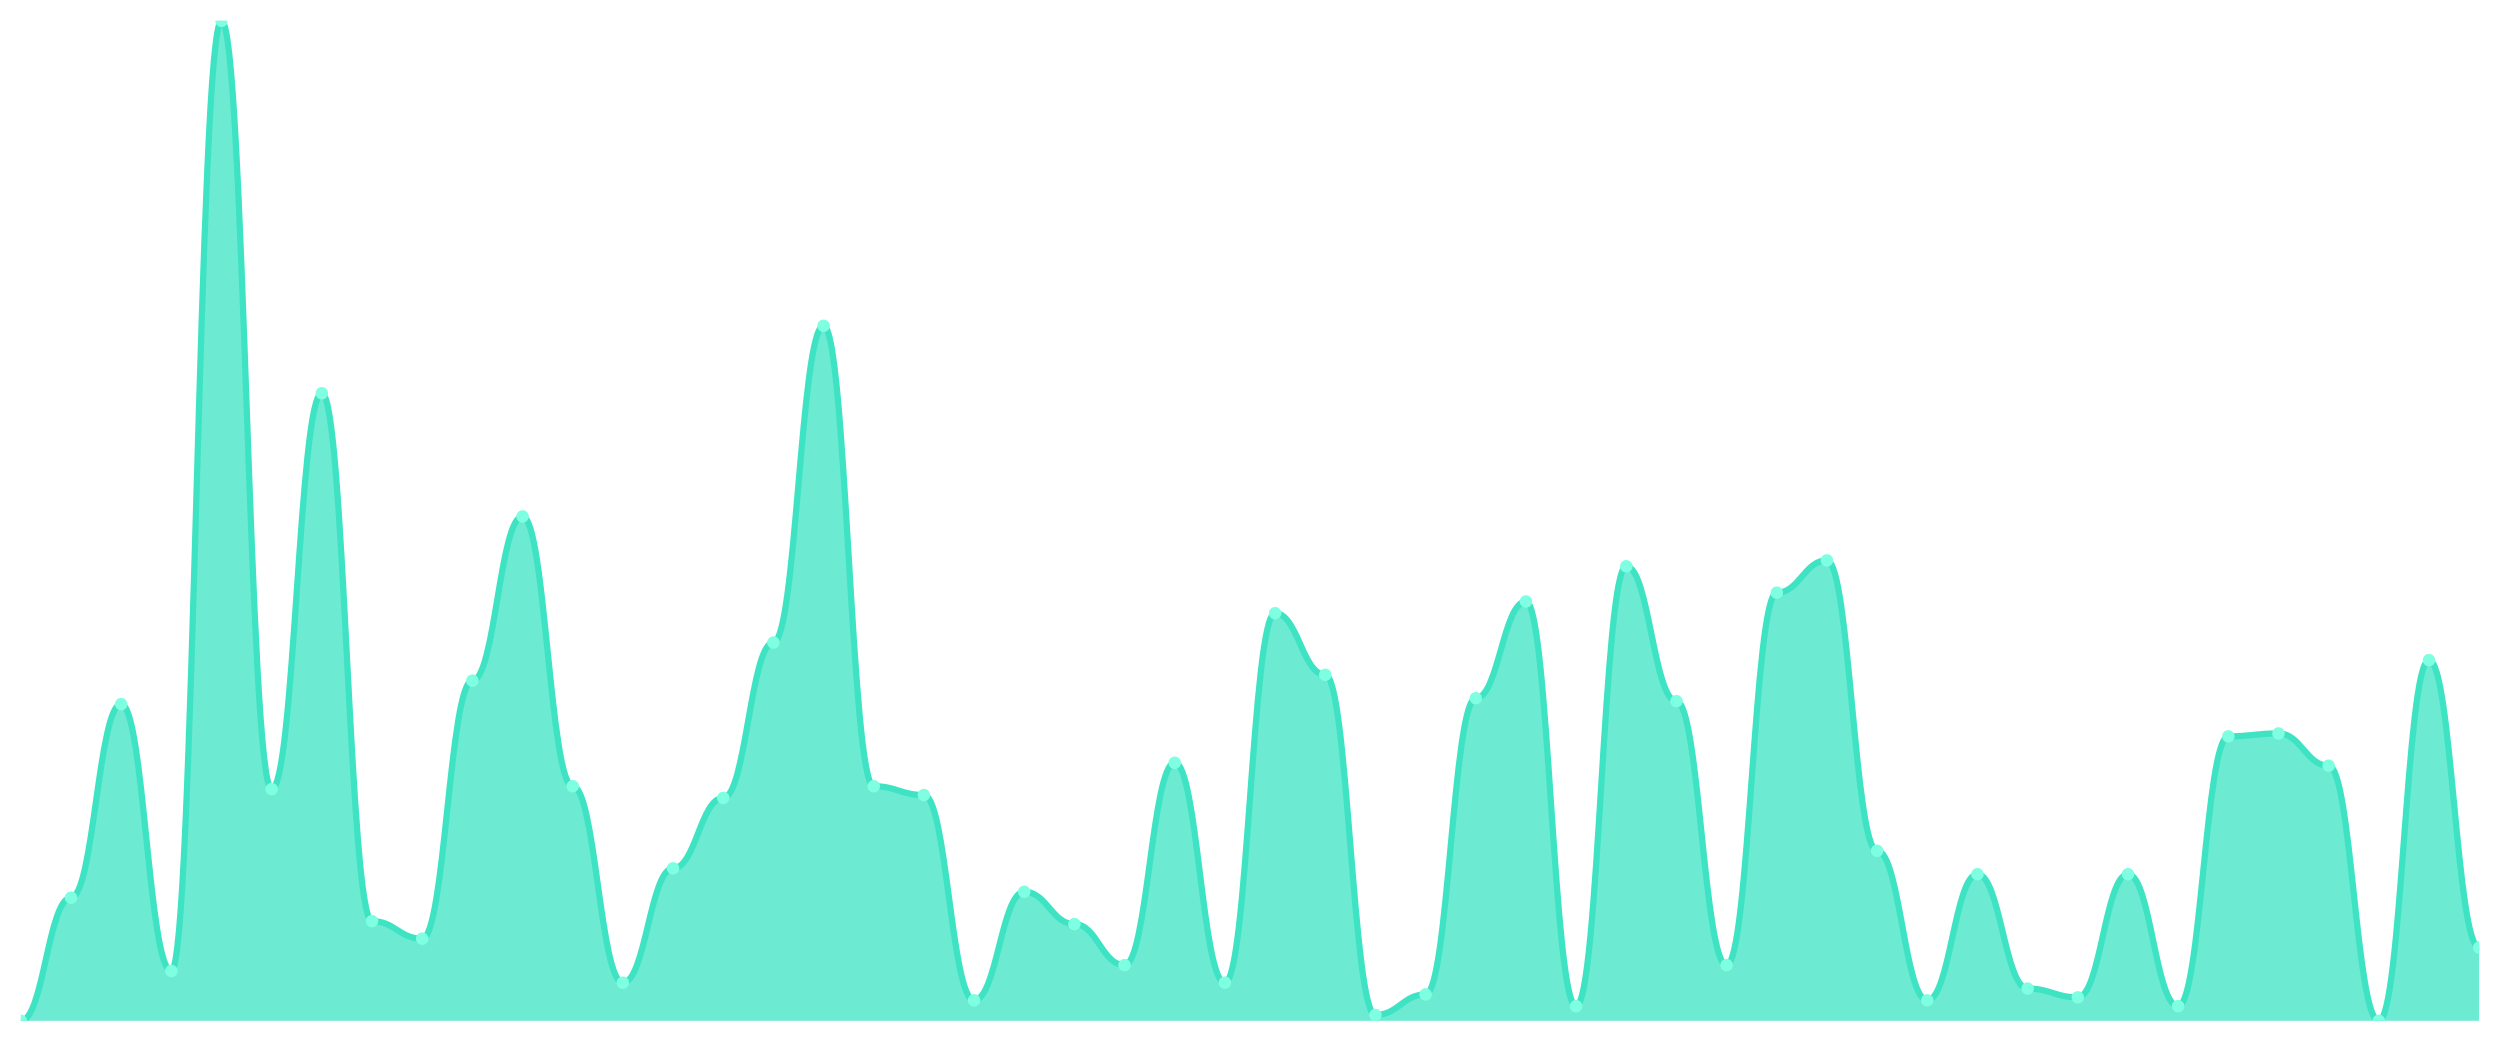
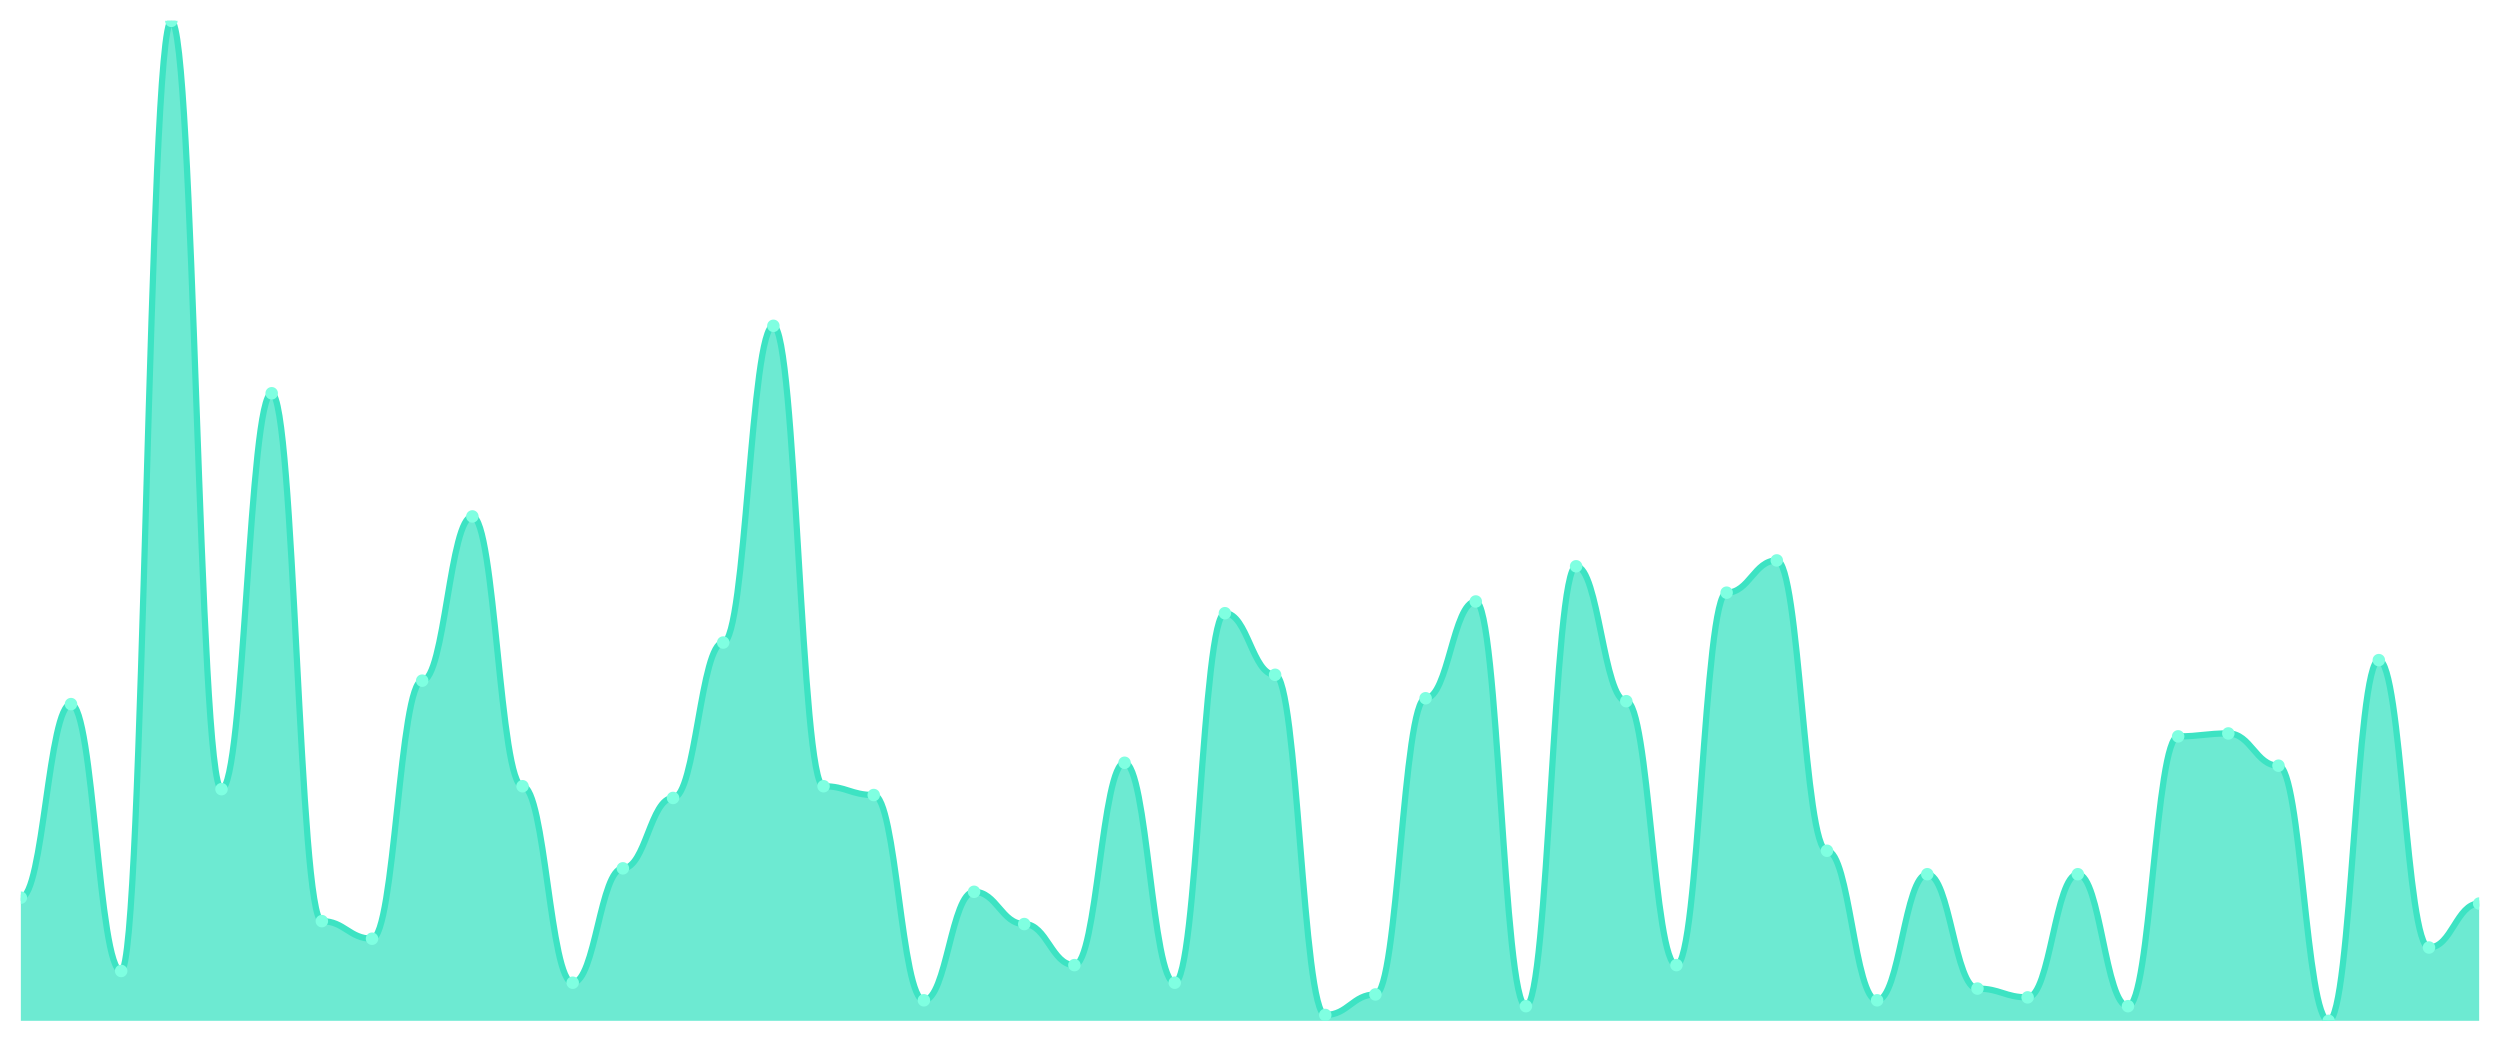
<svg xmlns="http://www.w3.org/2000/svg" viewBox="0 0 1200 500" width="1200" height="500">
  <defs>
    <clipPath id="c">
      <rect x="10" y="10" width="1180" height="480" />
    </clipPath>
  </defs>
  <rect width="1200" height="500" fill="none" />
  <g clip-path="url(#c)">
-     <path d="M 10,490 L 10,490 C 20.837,490 23.245,430.88 34.082,430.88 C 44.918,430.88 47.327,337.977 58.163,337.977 C 69,337.977 71.408,466.07 82.245,466.07 C 93.082,466.07 95.49,10 106.327,10 C 117.163,10 119.571,378.798 130.408,378.798 C 141.245,378.798 143.653,188.768 154.49,188.768 C 165.327,188.768 167.735,442.141 178.571,442.141 C 189.408,442.141 191.816,450.587 202.653,450.587 C 213.49,450.587 215.898,326.716 226.735,326.716 C 237.571,326.716 239.98,247.889 250.816,247.889 C 261.653,247.889 264.061,377.39 274.898,377.39 C 285.735,377.39 288.143,471.701 298.98,471.701 C 309.816,471.701 312.224,416.804 323.061,416.804 C 333.898,416.804 336.306,383.021 347.143,383.021 C 357.98,383.021 360.388,308.416 371.224,308.416 C 382.061,308.416 384.469,156.393 395.306,156.393 C 406.143,156.393 408.551,377.39 419.388,377.39 C 430.224,377.39 432.633,381.613 443.469,381.613 C 454.306,381.613 456.714,480.147 467.551,480.147 C 478.388,480.147 480.796,428.065 491.633,428.065 C 502.469,428.065 504.878,443.548 515.714,443.548 C 526.551,443.548 528.959,463.255 539.796,463.255 C 550.633,463.255 553.041,366.129 563.878,366.129 C 574.714,366.129 577.122,471.701 587.959,471.701 C 598.796,471.701 601.204,294.34 612.041,294.34 C 622.878,294.34 625.286,323.9 636.122,323.9 C 646.959,323.9 649.367,487.185 660.204,487.185 C 671.041,487.185 673.449,477.331 684.286,477.331 C 695.122,477.331 697.531,335.161 708.367,335.161 C 719.204,335.161 721.612,288.71 732.449,288.71 C 743.286,288.71 745.694,482.962 756.531,482.962 C 767.367,482.962 769.776,271.818 780.612,271.818 C 791.449,271.818 793.857,336.569 804.694,336.569 C 815.531,336.569 817.939,463.255 828.776,463.255 C 839.612,463.255 842.02,284.487 852.857,284.487 C 863.694,284.487 866.102,269.003 876.939,269.003 C 887.776,269.003 890.184,408.358 901.02,408.358 C 911.857,408.358 914.265,480.147 925.102,480.147 C 935.939,480.147 938.347,419.619 949.184,419.619 C 960.02,419.619 962.429,474.516 973.265,474.516 C 984.102,474.516 986.51,478.739 997.347,478.739 C 1008.184,478.739 1010.592,419.619 1021.429,419.619 C 1032.265,419.619 1034.673,482.962 1045.51,482.962 C 1056.347,482.962 1058.755,353.46 1069.592,353.46 C 1080.429,353.46 1082.837,352.053 1093.673,352.053 C 1104.51,352.053 1106.918,367.537 1117.755,367.537 C 1128.592,367.537 1131,490 1141.837,490 C 1152.673,490 1155.082,316.862 1165.918,316.862 C 1176.755,316.862 1179.163,454.809 1190,454.809 L 1190,490 Z" fill="rgba(61,227,195,0.75)" />
-     <path d="M 10,490 C 20.837,490 23.245,430.88 34.082,430.88 C 44.918,430.88 47.327,337.977 58.163,337.977 C 69,337.977 71.408,466.07 82.245,466.07 C 93.082,466.07 95.49,10 106.327,10 C 117.163,10 119.571,378.798 130.408,378.798 C 141.245,378.798 143.653,188.768 154.49,188.768 C 165.327,188.768 167.735,442.141 178.571,442.141 C 189.408,442.141 191.816,450.587 202.653,450.587 C 213.49,450.587 215.898,326.716 226.735,326.716 C 237.571,326.716 239.98,247.889 250.816,247.889 C 261.653,247.889 264.061,377.39 274.898,377.39 C 285.735,377.39 288.143,471.701 298.98,471.701 C 309.816,471.701 312.224,416.804 323.061,416.804 C 333.898,416.804 336.306,383.021 347.143,383.021 C 357.98,383.021 360.388,308.416 371.224,308.416 C 382.061,308.416 384.469,156.393 395.306,156.393 C 406.143,156.393 408.551,377.39 419.388,377.39 C 430.224,377.39 432.633,381.613 443.469,381.613 C 454.306,381.613 456.714,480.147 467.551,480.147 C 478.388,480.147 480.796,428.065 491.633,428.065 C 502.469,428.065 504.878,443.548 515.714,443.548 C 526.551,443.548 528.959,463.255 539.796,463.255 C 550.633,463.255 553.041,366.129 563.878,366.129 C 574.714,366.129 577.122,471.701 587.959,471.701 C 598.796,471.701 601.204,294.34 612.041,294.34 C 622.878,294.34 625.286,323.9 636.122,323.9 C 646.959,323.9 649.367,487.185 660.204,487.185 C 671.041,487.185 673.449,477.331 684.286,477.331 C 695.122,477.331 697.531,335.161 708.367,335.161 C 719.204,335.161 721.612,288.71 732.449,288.71 C 743.286,288.71 745.694,482.962 756.531,482.962 C 767.367,482.962 769.776,271.818 780.612,271.818 C 791.449,271.818 793.857,336.569 804.694,336.569 C 815.531,336.569 817.939,463.255 828.776,463.255 C 839.612,463.255 842.02,284.487 852.857,284.487 C 863.694,284.487 866.102,269.003 876.939,269.003 C 887.776,269.003 890.184,408.358 901.02,408.358 C 911.857,408.358 914.265,480.147 925.102,480.147 C 935.939,480.147 938.347,419.619 949.184,419.619 C 960.02,419.619 962.429,474.516 973.265,474.516 C 984.102,474.516 986.51,478.739 997.347,478.739 C 1008.184,478.739 1010.592,419.619 1021.429,419.619 C 1032.265,419.619 1034.673,482.962 1045.51,482.962 C 1056.347,482.962 1058.755,353.46 1069.592,353.46 C 1080.429,353.46 1082.837,352.053 1093.673,352.053 C 1104.51,352.053 1106.918,367.537 1117.755,367.537 C 1128.592,367.537 1131,490 1141.837,490 C 1152.673,490 1155.082,316.862 1165.918,316.862 C 1176.755,316.862 1179.163,454.809 1190,454.809" fill="none" stroke="#3de3c3" stroke-width="3" stroke-linecap="round" stroke-linejoin="round" />
-     <circle cx="10" cy="490" r="3" fill="#7fffe1" />
-     <circle cx="34.082" cy="430.88" r="3" fill="#7fffe1" />
-     <circle cx="58.163" cy="337.977" r="3" fill="#7fffe1" />
-     <circle cx="82.245" cy="466.07" r="3" fill="#7fffe1" />
-     <circle cx="106.327" cy="10" r="3" fill="#7fffe1" />
-     <circle cx="130.408" cy="378.798" r="3" fill="#7fffe1" />
-     <circle cx="154.49" cy="188.768" r="3" fill="#7fffe1" />
-     <circle cx="178.571" cy="442.141" r="3" fill="#7fffe1" />
-     <circle cx="202.653" cy="450.587" r="3" fill="#7fffe1" />
-     <circle cx="226.735" cy="326.716" r="3" fill="#7fffe1" />
-     <circle cx="250.816" cy="247.889" r="3" fill="#7fffe1" />
-     <circle cx="274.898" cy="377.39" r="3" fill="#7fffe1" />
-     <circle cx="298.98" cy="471.701" r="3" fill="#7fffe1" />
-     <circle cx="323.061" cy="416.804" r="3" fill="#7fffe1" />
-     <circle cx="347.143" cy="383.021" r="3" fill="#7fffe1" />
-     <circle cx="371.224" cy="308.416" r="3" fill="#7fffe1" />
-     <circle cx="395.306" cy="156.393" r="3" fill="#7fffe1" />
-     <circle cx="419.388" cy="377.39" r="3" fill="#7fffe1" />
-     <circle cx="443.469" cy="381.613" r="3" fill="#7fffe1" />
-     <circle cx="467.551" cy="480.147" r="3" fill="#7fffe1" />
-     <circle cx="491.633" cy="428.065" r="3" fill="#7fffe1" />
-     <circle cx="515.714" cy="443.548" r="3" fill="#7fffe1" />
-     <circle cx="539.796" cy="463.255" r="3" fill="#7fffe1" />
-     <circle cx="563.878" cy="366.129" r="3" fill="#7fffe1" />
-     <circle cx="587.959" cy="471.701" r="3" fill="#7fffe1" />
-     <circle cx="612.041" cy="294.34" r="3" fill="#7fffe1" />
-     <circle cx="636.122" cy="323.9" r="3" fill="#7fffe1" />
-     <circle cx="660.204" cy="487.185" r="3" fill="#7fffe1" />
-     <circle cx="684.286" cy="477.331" r="3" fill="#7fffe1" />
-     <circle cx="708.367" cy="335.161" r="3" fill="#7fffe1" />
-     <circle cx="732.449" cy="288.71" r="3" fill="#7fffe1" />
-     <circle cx="756.531" cy="482.962" r="3" fill="#7fffe1" />
-     <circle cx="780.612" cy="271.818" r="3" fill="#7fffe1" />
-     <circle cx="804.694" cy="336.569" r="3" fill="#7fffe1" />
-     <circle cx="828.776" cy="463.255" r="3" fill="#7fffe1" />
-     <circle cx="852.857" cy="284.487" r="3" fill="#7fffe1" />
-     <circle cx="876.939" cy="269.003" r="3" fill="#7fffe1" />
-     <circle cx="901.02" cy="408.358" r="3" fill="#7fffe1" />
-     <circle cx="925.102" cy="480.147" r="3" fill="#7fffe1" />
-     <circle cx="949.184" cy="419.619" r="3" fill="#7fffe1" />
-     <circle cx="973.265" cy="474.516" r="3" fill="#7fffe1" />
-     <circle cx="997.347" cy="478.739" r="3" fill="#7fffe1" />
-     <circle cx="1021.429" cy="419.619" r="3" fill="#7fffe1" />
-     <circle cx="1045.51" cy="482.962" r="3" fill="#7fffe1" />
-     <circle cx="1069.592" cy="353.46" r="3" fill="#7fffe1" />
-     <circle cx="1093.673" cy="352.053" r="3" fill="#7fffe1" />
-     <circle cx="1117.755" cy="367.537" r="3" fill="#7fffe1" />
-     <circle cx="1141.837" cy="490" r="3" fill="#7fffe1" />
-     <circle cx="1165.918" cy="316.862" r="3" fill="#7fffe1" />
-     <circle cx="1190" cy="454.809" r="3" fill="#7fffe1" />
+     <path d="M 10,490 L 10,430.88 C 20.837,430.88 23.245,337.977 34.082,337.977 C 44.918,337.977 47.327,466.07 58.163,466.07 C 69,466.07 71.408,10 82.245,10 C 93.082,10 95.49,378.798 106.327,378.798 C 117.163,378.798 119.571,188.768 130.408,188.768 C 141.245,188.768 143.653,442.141 154.49,442.141 C 165.327,442.141 167.735,450.587 178.571,450.587 C 189.408,450.587 191.816,326.716 202.653,326.716 C 213.49,326.716 215.898,247.889 226.735,247.889 C 237.571,247.889 239.98,377.39 250.816,377.39 C 261.653,377.39 264.061,471.701 274.898,471.701 C 285.735,471.701 288.143,416.804 298.98,416.804 C 309.816,416.804 312.224,383.021 323.061,383.021 C 333.898,383.021 336.306,308.416 347.143,308.416 C 357.98,308.416 360.388,156.393 371.224,156.393 C 382.061,156.393 384.469,377.39 395.306,377.39 C 406.143,377.39 408.551,381.613 419.388,381.613 C 430.224,381.613 432.633,480.147 443.469,480.147 C 454.306,480.147 456.714,428.065 467.551,428.065 C 478.388,428.065 480.796,443.548 491.633,443.548 C 502.469,443.548 504.878,463.255 515.714,463.255 C 526.551,463.255 528.959,366.129 539.796,366.129 C 550.633,366.129 553.041,471.701 563.878,471.701 C 574.714,471.701 577.122,294.34 587.959,294.34 C 598.796,294.34 601.204,323.9 612.041,323.9 C 622.878,323.9 625.286,487.185 636.122,487.185 C 646.959,487.185 649.367,477.331 660.204,477.331 C 671.041,477.331 673.449,335.161 684.286,335.161 C 695.122,335.161 697.531,288.71 708.367,288.71 C 719.204,288.71 721.612,482.962 732.449,482.962 C 743.286,482.962 745.694,271.818 756.531,271.818 C 767.367,271.818 769.776,336.569 780.612,336.569 C 791.449,336.569 793.857,463.255 804.694,463.255 C 815.531,463.255 817.939,284.487 828.776,284.487 C 839.612,284.487 842.02,269.003 852.857,269.003 C 863.694,269.003 866.102,408.358 876.939,408.358 C 887.776,408.358 890.184,480.147 901.02,480.147 C 911.857,480.147 914.265,419.619 925.102,419.619 C 935.939,419.619 938.347,474.516 949.184,474.516 C 960.02,474.516 962.429,478.739 973.265,478.739 C 984.102,478.739 986.51,419.619 997.347,419.619 C 1008.184,419.619 1010.592,482.962 1021.429,482.962 C 1032.265,482.962 1034.673,353.46 1045.51,353.46 C 1056.347,353.46 1058.755,352.053 1069.592,352.053 C 1080.429,352.053 1082.837,367.537 1093.673,367.537 C 1104.51,367.537 1106.918,490 1117.755,490 C 1128.592,490 1131,316.862 1141.837,316.862 C 1152.673,316.862 1155.082,454.809 1165.918,454.809 C 1176.755,454.809 1179.163,433.695 1190,433.695 L 1190,490 Z" fill="rgba(61,227,195,0.75)" />
+     <path d="M 10,430.88 C 20.837,430.88 23.245,337.977 34.082,337.977 C 44.918,337.977 47.327,466.07 58.163,466.07 C 69,466.07 71.408,10 82.245,10 C 93.082,10 95.49,378.798 106.327,378.798 C 117.163,378.798 119.571,188.768 130.408,188.768 C 141.245,188.768 143.653,442.141 154.49,442.141 C 165.327,442.141 167.735,450.587 178.571,450.587 C 189.408,450.587 191.816,326.716 202.653,326.716 C 213.49,326.716 215.898,247.889 226.735,247.889 C 237.571,247.889 239.98,377.39 250.816,377.39 C 261.653,377.39 264.061,471.701 274.898,471.701 C 285.735,471.701 288.143,416.804 298.98,416.804 C 309.816,416.804 312.224,383.021 323.061,383.021 C 333.898,383.021 336.306,308.416 347.143,308.416 C 357.98,308.416 360.388,156.393 371.224,156.393 C 382.061,156.393 384.469,377.39 395.306,377.39 C 406.143,377.39 408.551,381.613 419.388,381.613 C 430.224,381.613 432.633,480.147 443.469,480.147 C 454.306,480.147 456.714,428.065 467.551,428.065 C 478.388,428.065 480.796,443.548 491.633,443.548 C 502.469,443.548 504.878,463.255 515.714,463.255 C 526.551,463.255 528.959,366.129 539.796,366.129 C 550.633,366.129 553.041,471.701 563.878,471.701 C 574.714,471.701 577.122,294.34 587.959,294.34 C 598.796,294.34 601.204,323.9 612.041,323.9 C 622.878,323.9 625.286,487.185 636.122,487.185 C 646.959,487.185 649.367,477.331 660.204,477.331 C 671.041,477.331 673.449,335.161 684.286,335.161 C 695.122,335.161 697.531,288.71 708.367,288.71 C 719.204,288.71 721.612,482.962 732.449,482.962 C 743.286,482.962 745.694,271.818 756.531,271.818 C 767.367,271.818 769.776,336.569 780.612,336.569 C 791.449,336.569 793.857,463.255 804.694,463.255 C 815.531,463.255 817.939,284.487 828.776,284.487 C 839.612,284.487 842.02,269.003 852.857,269.003 C 863.694,269.003 866.102,408.358 876.939,408.358 C 887.776,408.358 890.184,480.147 901.02,480.147 C 911.857,480.147 914.265,419.619 925.102,419.619 C 935.939,419.619 938.347,474.516 949.184,474.516 C 960.02,474.516 962.429,478.739 973.265,478.739 C 984.102,478.739 986.51,419.619 997.347,419.619 C 1008.184,419.619 1010.592,482.962 1021.429,482.962 C 1032.265,482.962 1034.673,353.46 1045.51,353.46 C 1056.347,353.46 1058.755,352.053 1069.592,352.053 C 1080.429,352.053 1082.837,367.537 1093.673,367.537 C 1104.51,367.537 1106.918,490 1117.755,490 C 1128.592,490 1131,316.862 1141.837,316.862 C 1152.673,316.862 1155.082,454.809 1165.918,454.809 C 1176.755,454.809 1179.163,433.695 1190,433.695" fill="none" stroke="#3de3c3" stroke-width="3" stroke-linecap="round" stroke-linejoin="round" />
+     <circle cx="10" cy="430.88" r="3" fill="#7fffe1" />
+     <circle cx="34.082" cy="337.977" r="3" fill="#7fffe1" />
+     <circle cx="58.163" cy="466.07" r="3" fill="#7fffe1" />
+     <circle cx="82.245" cy="10" r="3" fill="#7fffe1" />
+     <circle cx="106.327" cy="378.798" r="3" fill="#7fffe1" />
+     <circle cx="130.408" cy="188.768" r="3" fill="#7fffe1" />
+     <circle cx="154.49" cy="442.141" r="3" fill="#7fffe1" />
+     <circle cx="178.571" cy="450.587" r="3" fill="#7fffe1" />
+     <circle cx="202.653" cy="326.716" r="3" fill="#7fffe1" />
+     <circle cx="226.735" cy="247.889" r="3" fill="#7fffe1" />
+     <circle cx="250.816" cy="377.39" r="3" fill="#7fffe1" />
+     <circle cx="274.898" cy="471.701" r="3" fill="#7fffe1" />
+     <circle cx="298.98" cy="416.804" r="3" fill="#7fffe1" />
+     <circle cx="323.061" cy="383.021" r="3" fill="#7fffe1" />
+     <circle cx="347.143" cy="308.416" r="3" fill="#7fffe1" />
+     <circle cx="371.224" cy="156.393" r="3" fill="#7fffe1" />
+     <circle cx="395.306" cy="377.39" r="3" fill="#7fffe1" />
+     <circle cx="419.388" cy="381.613" r="3" fill="#7fffe1" />
+     <circle cx="443.469" cy="480.147" r="3" fill="#7fffe1" />
+     <circle cx="467.551" cy="428.065" r="3" fill="#7fffe1" />
+     <circle cx="491.633" cy="443.548" r="3" fill="#7fffe1" />
+     <circle cx="515.714" cy="463.255" r="3" fill="#7fffe1" />
+     <circle cx="539.796" cy="366.129" r="3" fill="#7fffe1" />
+     <circle cx="563.878" cy="471.701" r="3" fill="#7fffe1" />
+     <circle cx="587.959" cy="294.34" r="3" fill="#7fffe1" />
+     <circle cx="612.041" cy="323.9" r="3" fill="#7fffe1" />
+     <circle cx="636.122" cy="487.185" r="3" fill="#7fffe1" />
+     <circle cx="660.204" cy="477.331" r="3" fill="#7fffe1" />
+     <circle cx="684.286" cy="335.161" r="3" fill="#7fffe1" />
+     <circle cx="708.367" cy="288.71" r="3" fill="#7fffe1" />
+     <circle cx="732.449" cy="482.962" r="3" fill="#7fffe1" />
+     <circle cx="756.531" cy="271.818" r="3" fill="#7fffe1" />
+     <circle cx="780.612" cy="336.569" r="3" fill="#7fffe1" />
+     <circle cx="804.694" cy="463.255" r="3" fill="#7fffe1" />
+     <circle cx="828.776" cy="284.487" r="3" fill="#7fffe1" />
+     <circle cx="852.857" cy="269.003" r="3" fill="#7fffe1" />
+     <circle cx="876.939" cy="408.358" r="3" fill="#7fffe1" />
+     <circle cx="901.02" cy="480.147" r="3" fill="#7fffe1" />
+     <circle cx="925.102" cy="419.619" r="3" fill="#7fffe1" />
+     <circle cx="949.184" cy="474.516" r="3" fill="#7fffe1" />
+     <circle cx="973.265" cy="478.739" r="3" fill="#7fffe1" />
+     <circle cx="997.347" cy="419.619" r="3" fill="#7fffe1" />
+     <circle cx="1021.429" cy="482.962" r="3" fill="#7fffe1" />
+     <circle cx="1045.51" cy="353.46" r="3" fill="#7fffe1" />
+     <circle cx="1069.592" cy="352.053" r="3" fill="#7fffe1" />
+     <circle cx="1093.673" cy="367.537" r="3" fill="#7fffe1" />
+     <circle cx="1117.755" cy="490" r="3" fill="#7fffe1" />
+     <circle cx="1141.837" cy="316.862" r="3" fill="#7fffe1" />
+     <circle cx="1165.918" cy="454.809" r="3" fill="#7fffe1" />
+     <circle cx="1190" cy="433.695" r="3" fill="#7fffe1" />
  </g>
</svg>
